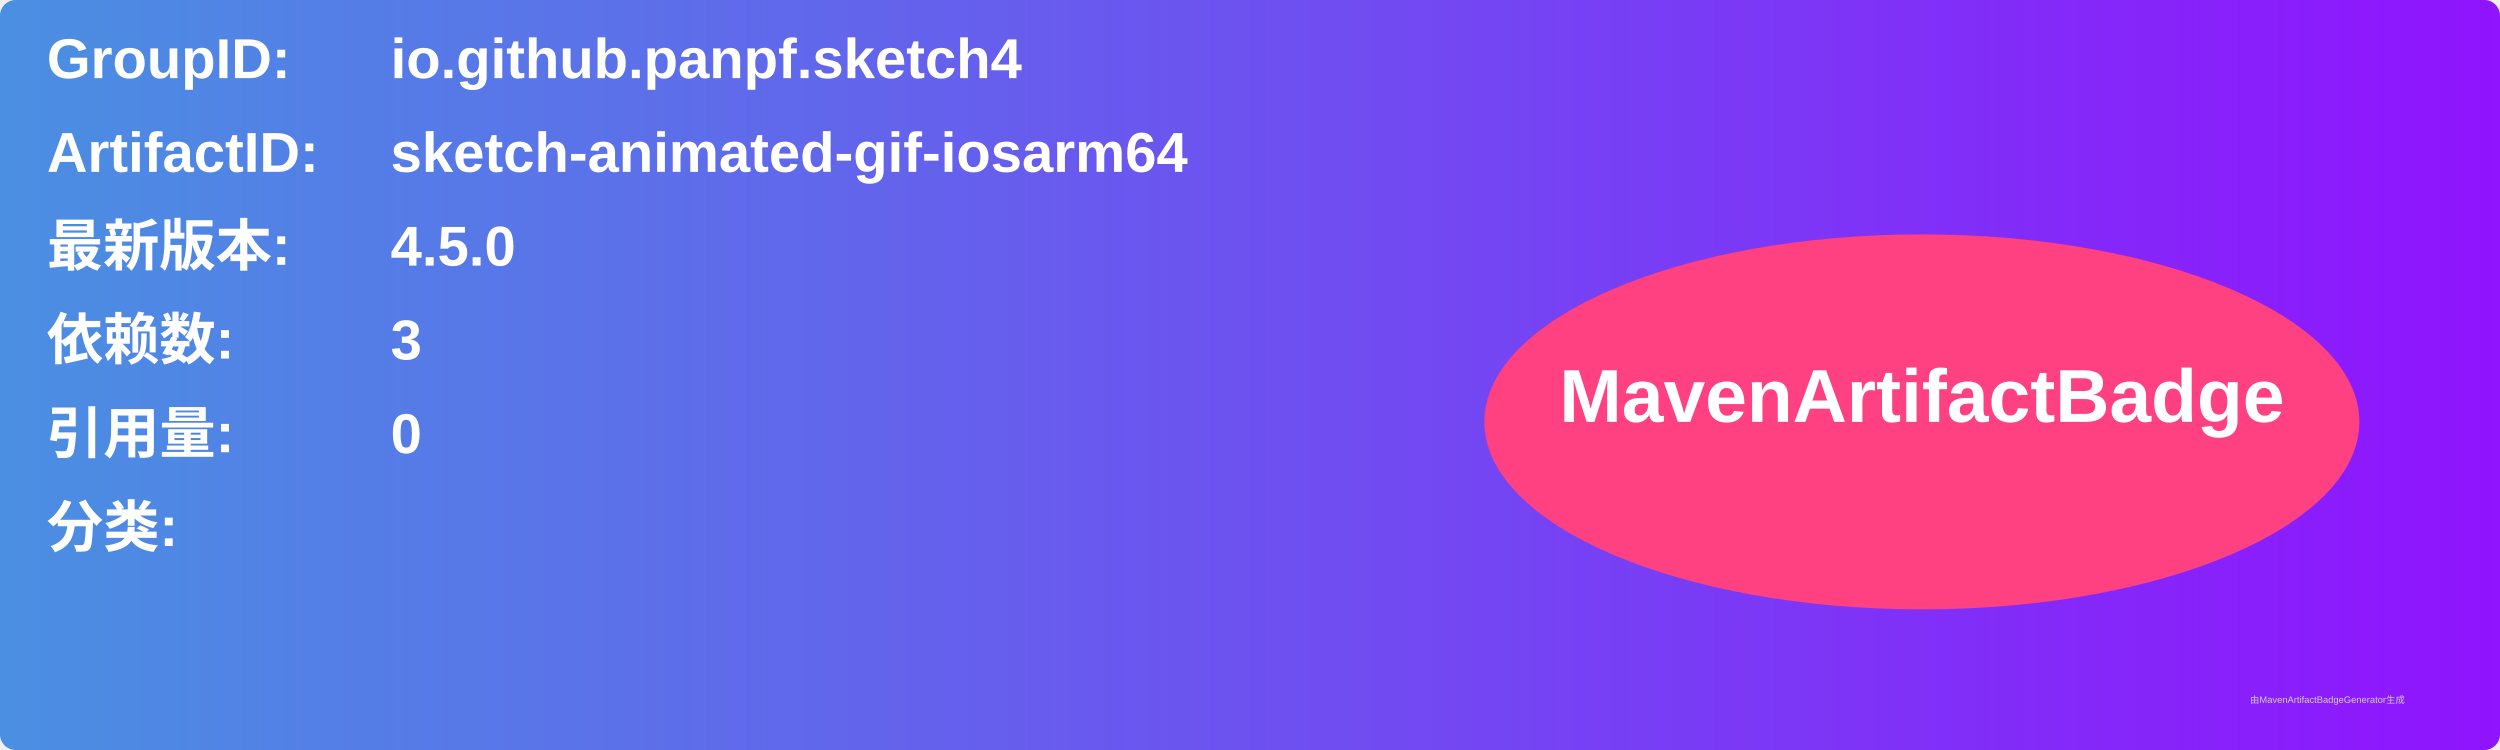
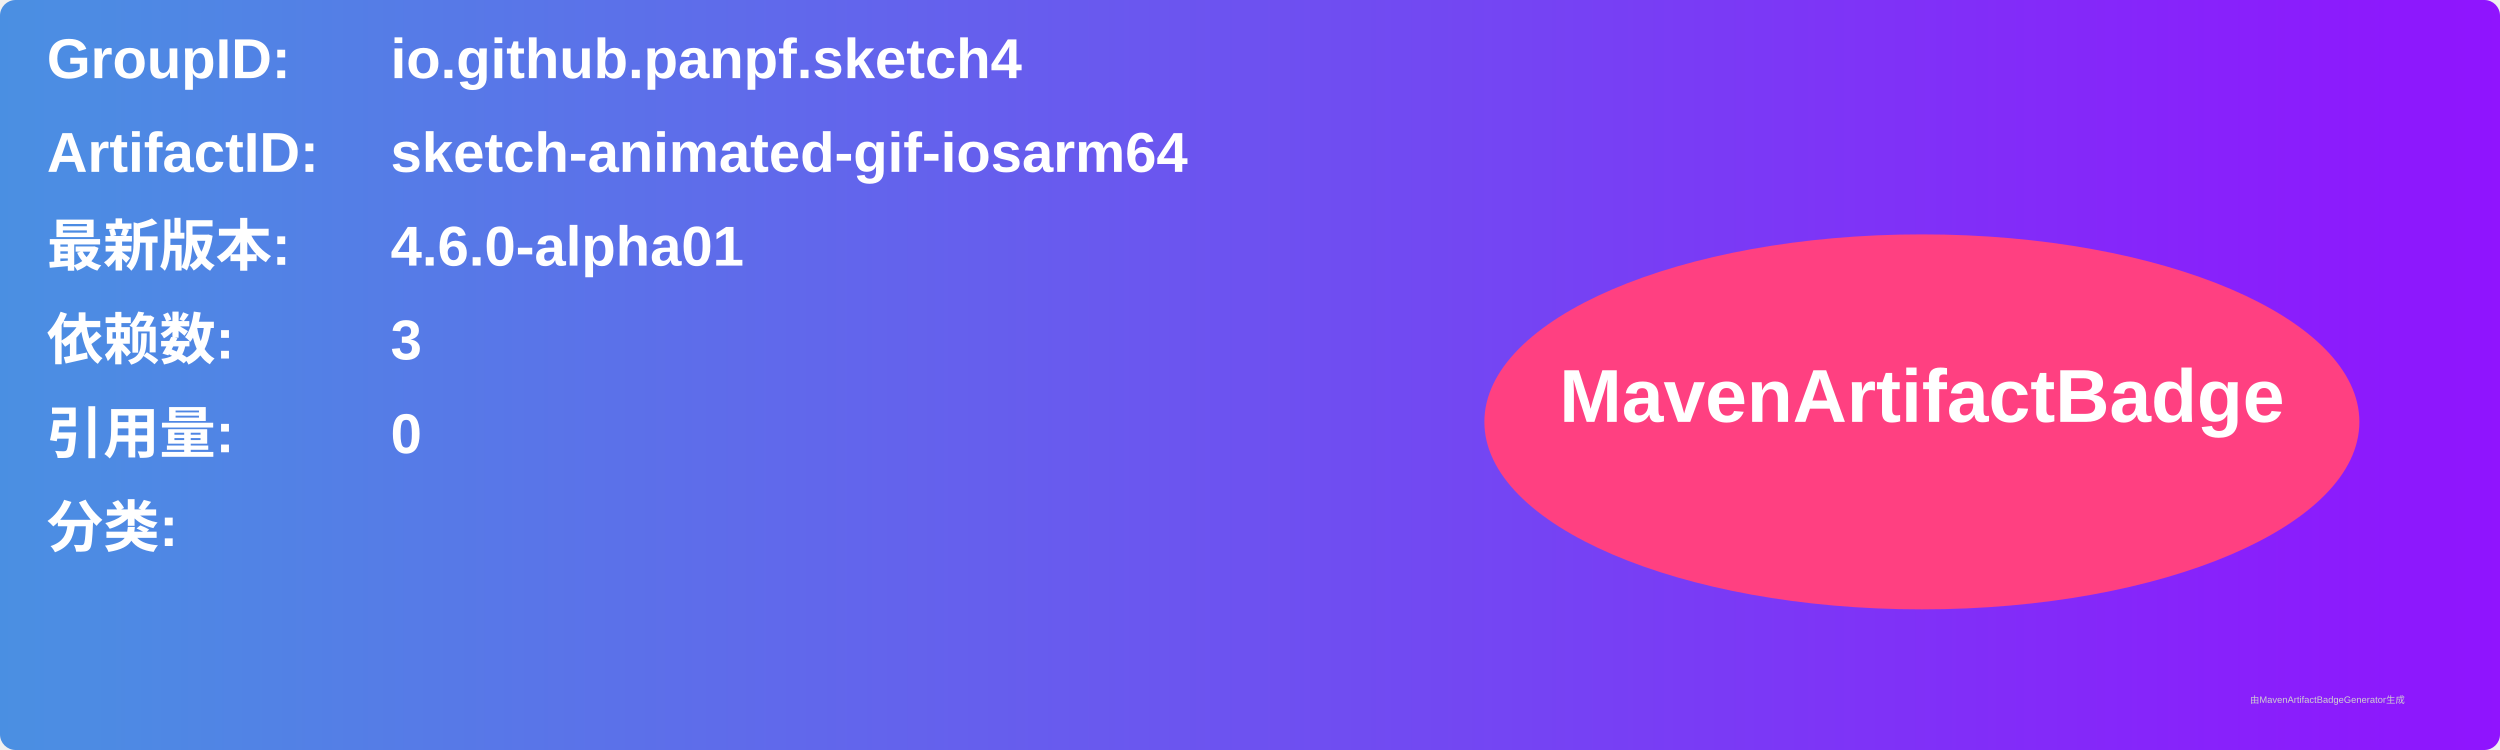
<svg xmlns="http://www.w3.org/2000/svg" width="800" height="240" viewBox="0 0 800 240">
  <linearGradient id="grad" x1="0%" y1="0%" x2="100%" y2="0%">
    <stop offset="0%" stop-color="#4a90e2" />
    <stop offset="100%" stop-color="#9013fe" />
  </linearGradient>
  <rect width="100%" height="100%" rx="5" ry="5" fill="url(#grad)" />
  <g transform="translate(15, 15)">
    <text x="0" y="10" font-family="Arial" font-size="18" fill="white" font-weight="bold" width="260">GroupID:</text>
    <text x="110" y="10" font-family="Arial" font-size="18" fill="white" font-weight="bold" width="460">io.github.panpf.sketch4</text>
    <text x="0" y="40" font-family="Arial" font-size="18" fill="white" font-weight="bold" width="260">ArtifactID:</text>
    <text x="110" y="40" font-family="Arial" font-size="18" fill="white" font-weight="bold" width="460">sketch-animated-gif-iosarm64</text>
    <text x="0" y="70" font-family="Arial" font-size="18" fill="white" font-weight="bold">最新版本:</text>
    <text x="110" y="70" font-family="Arial" font-size="18" fill="white" font-weight="bold">
-       <tspan font-weight="bold">4.5.0</tspan>
+       <tspan font-weight="bold">4.6.0-alpha01</tspan>
    </text>
    <text x="0" y="100" font-family="Arial" font-size="18" fill="white" font-weight="bold">依赖数: </text>
    <text x="110" y="100" font-family="Arial" font-size="18" fill="white">
      <tspan font-weight="bold">3</tspan>
    </text>
    <text x="0" y="130" font-family="Arial" font-size="18" fill="white" font-weight="bold">引用量: </text>
    <text x="110" y="130" font-family="Arial" font-size="18" fill="white">
      <tspan font-weight="bold">0</tspan>
    </text>
    <text x="0" y="160" font-family="Arial" font-size="18" fill="white" font-weight="bold">分类:</text>
    <text x="10" y="190" font-family="Arial" font-size="10" fill="white">
      <tspan font-weight="bold" />
    </text>
    <ellipse cx="600" cy="120" rx="140" ry="60" fill="#ff4081" />
    <text x="600" y="120" text-anchor="middle" font-family="Arial" font-size="24" fill="white" font-weight="bold">MavenArtifactBadge</text>
  </g>
  <text x="720" y="225" font-family="Arial" font-size="3" fill="#d0d0d0">由MavenArtifactBadgeGenerator生成</text>
</svg>
